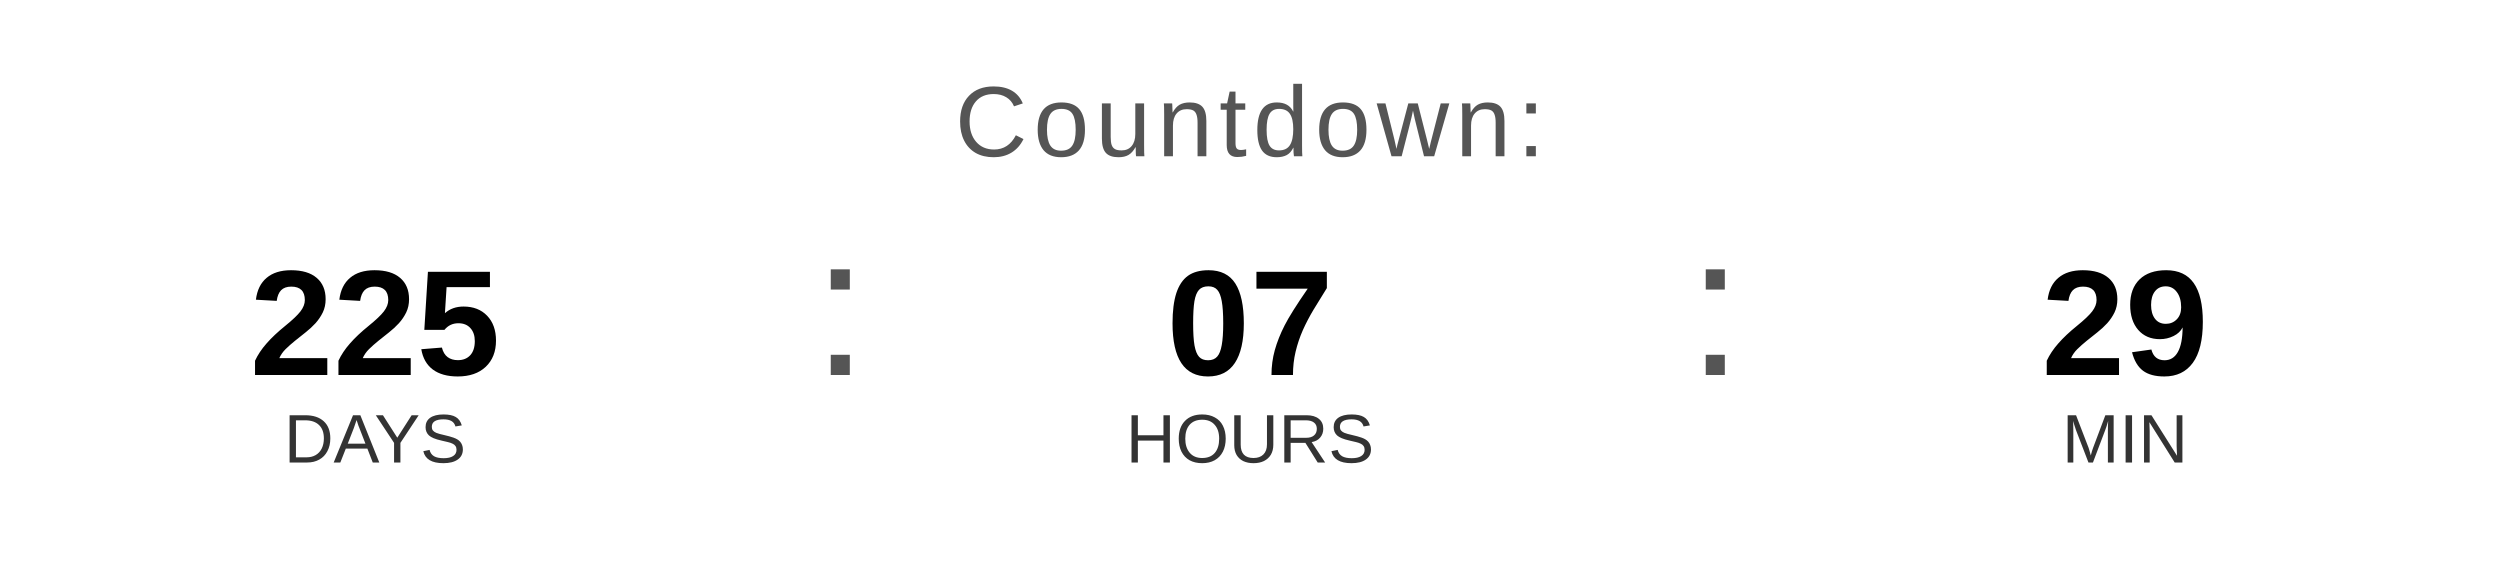
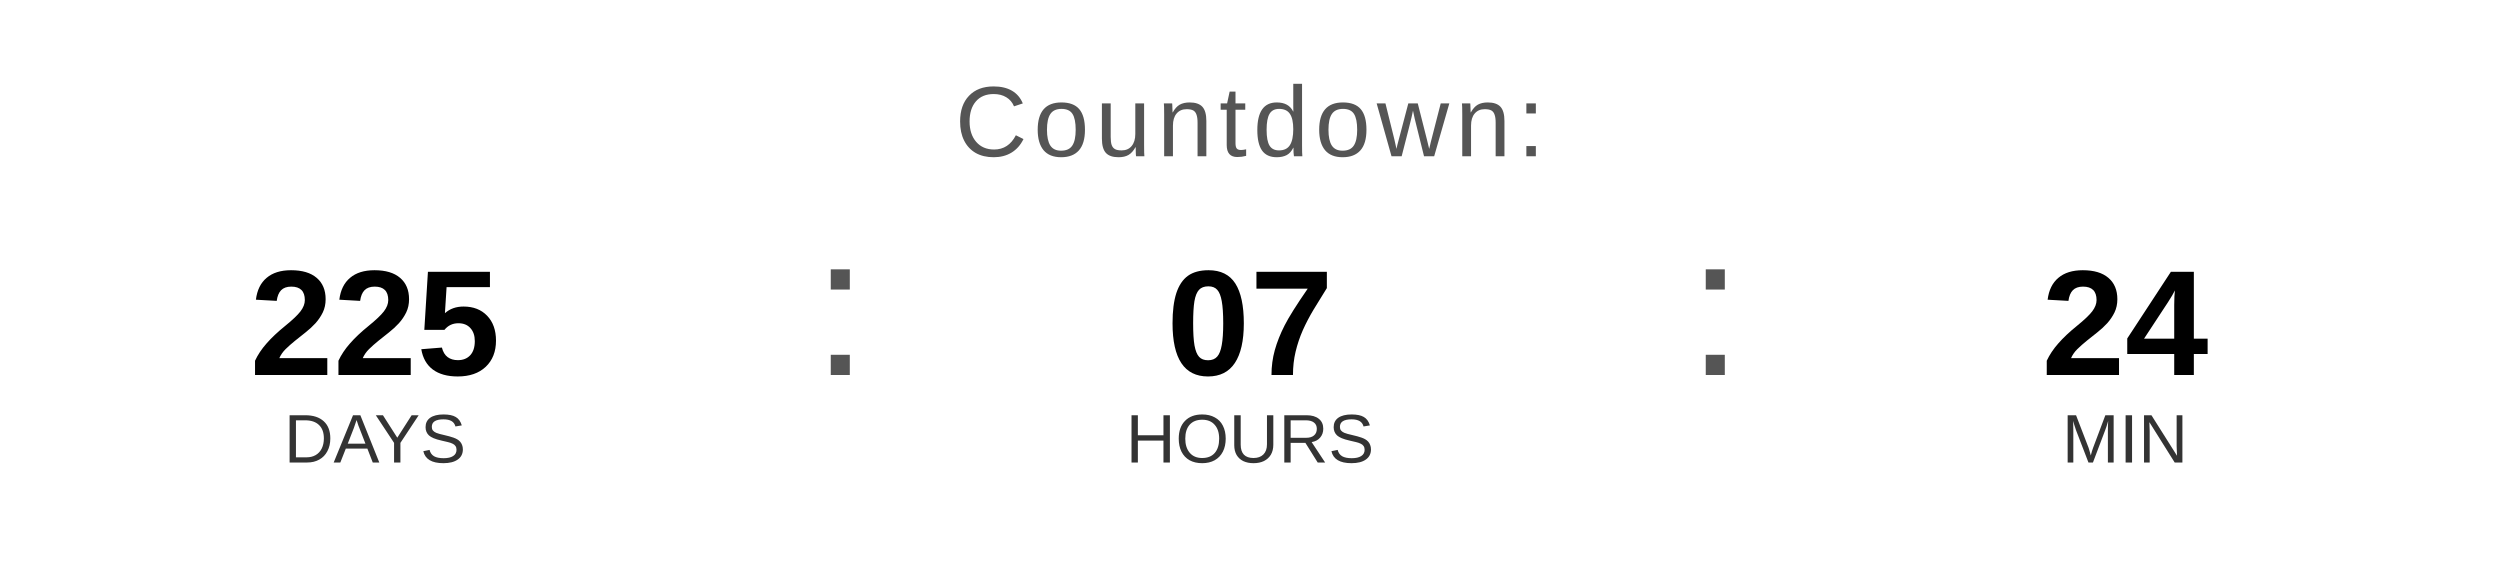
<svg xmlns="http://www.w3.org/2000/svg" width="400" height="90" viewBox="0 0 400 90">
  <text x="200" y="25" font-family="Arial, Helvetica, sans-serif" font-size="16" fill="#555555" text-anchor="middle" letter-spacing="1">
    Countdown:
  </text>
  <text x="60" y="60" font-family="Arial, Helvetica, sans-serif" font-size="24" font-weight="bold" fill="#000000" text-anchor="middle">225</text>
  <text x="60" y="74" font-family="Arial, Helvetica, sans-serif" font-size="11" fill="#333333" text-anchor="middle">DAYS</text>
  <text x="130" y="60" font-family="Arial, sans-serif" font-size="32" fill="#555555">:</text>
  <text x="200" y="60" font-family="Arial, Helvetica, sans-serif" font-size="24" font-weight="bold" fill="#000000" text-anchor="middle">07</text>
  <text x="200" y="74" font-family="Arial, Helvetica, sans-serif" font-size="11" fill="#333333" text-anchor="middle">HOURS</text>
  <text x="270" y="60" font-family="Arial, sans-serif" font-size="32" fill="#555555">:</text>
-   <text x="340" y="60" font-family="Arial, Helvetica, sans-serif" font-size="24" font-weight="bold" fill="#000000" text-anchor="middle">29</text>
+   <text x="340" y="60" font-family="Arial, Helvetica, sans-serif" font-size="24" font-weight="bold" fill="#000000" text-anchor="middle">24</text>
  <text x="340" y="74" font-family="Arial, Helvetica, sans-serif" font-size="11" fill="#333333" text-anchor="middle">MIN</text>
</svg>
